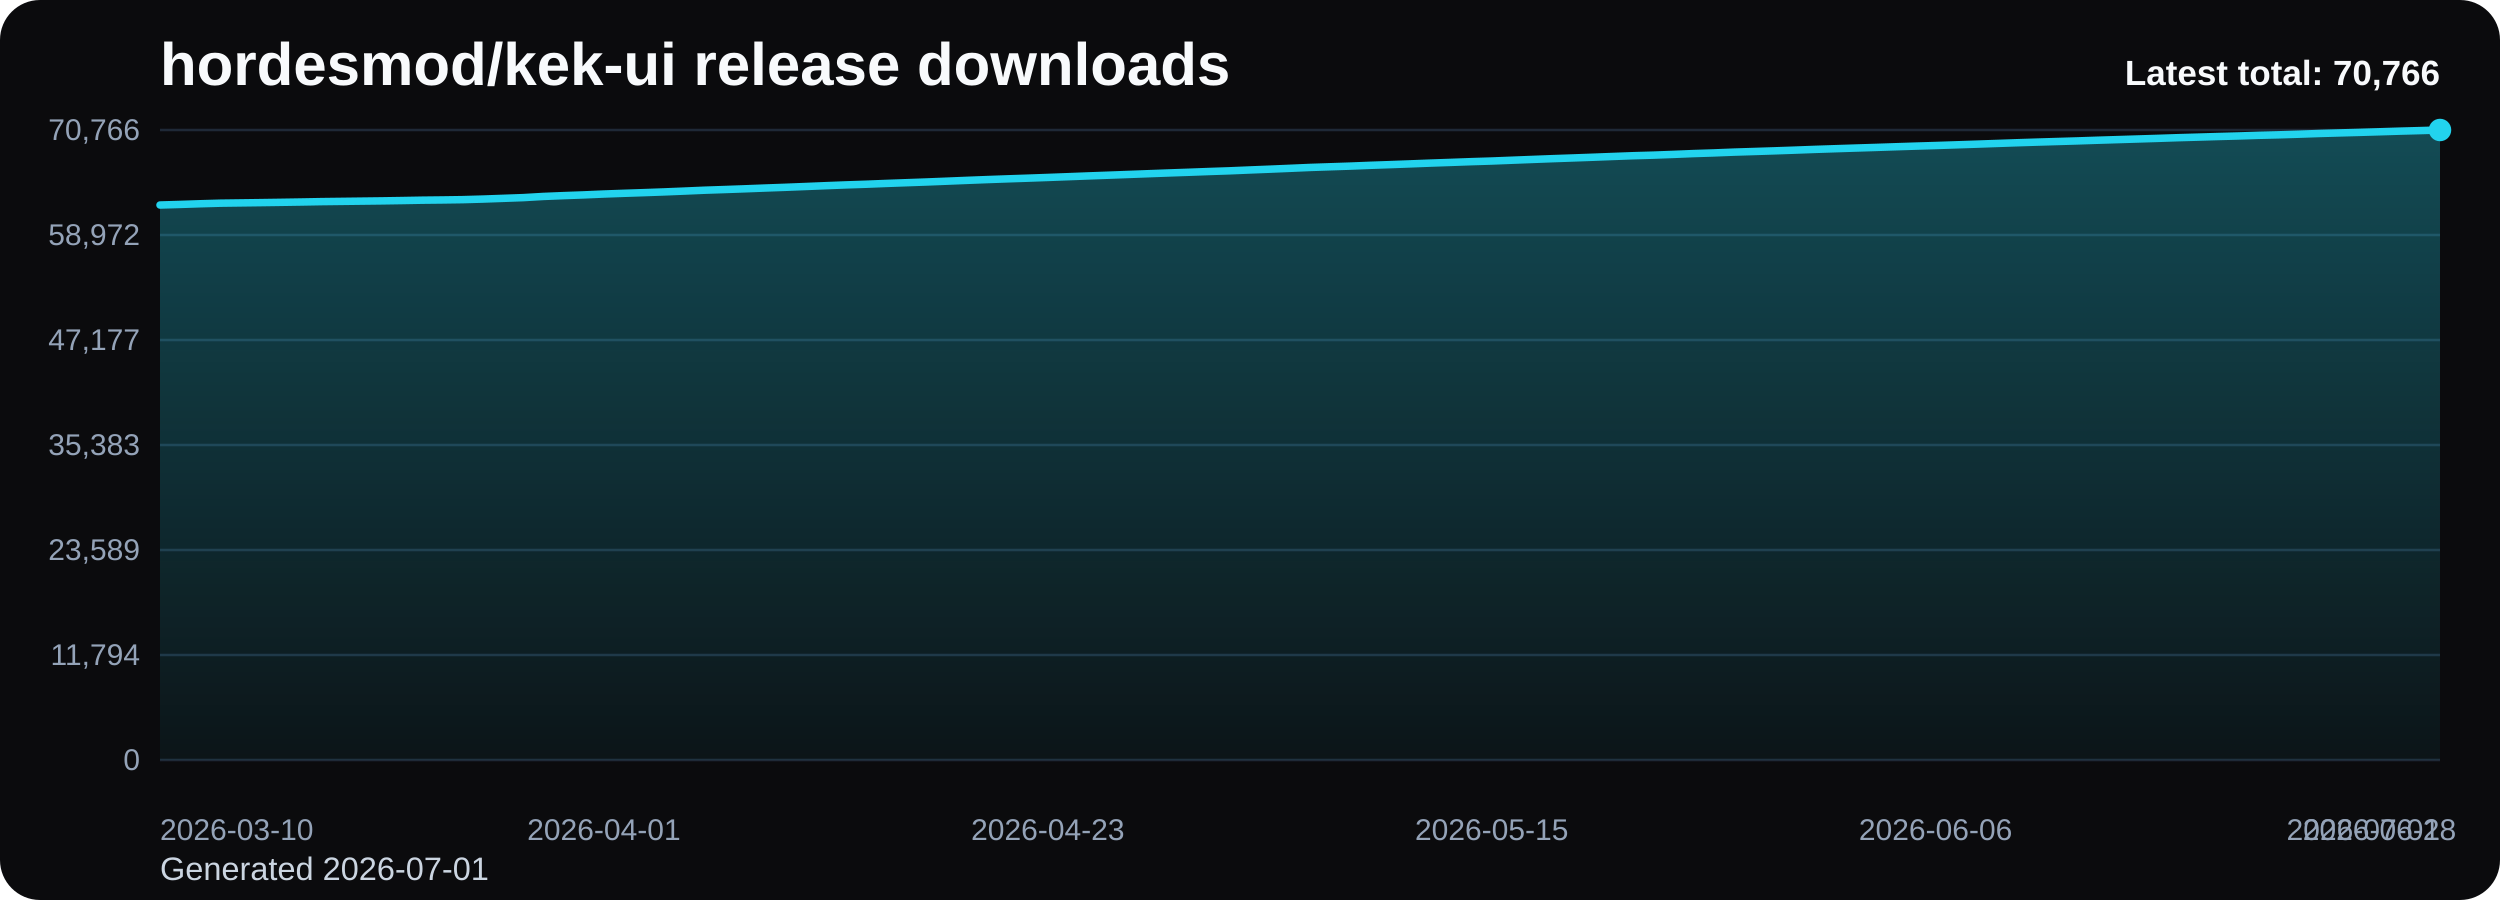
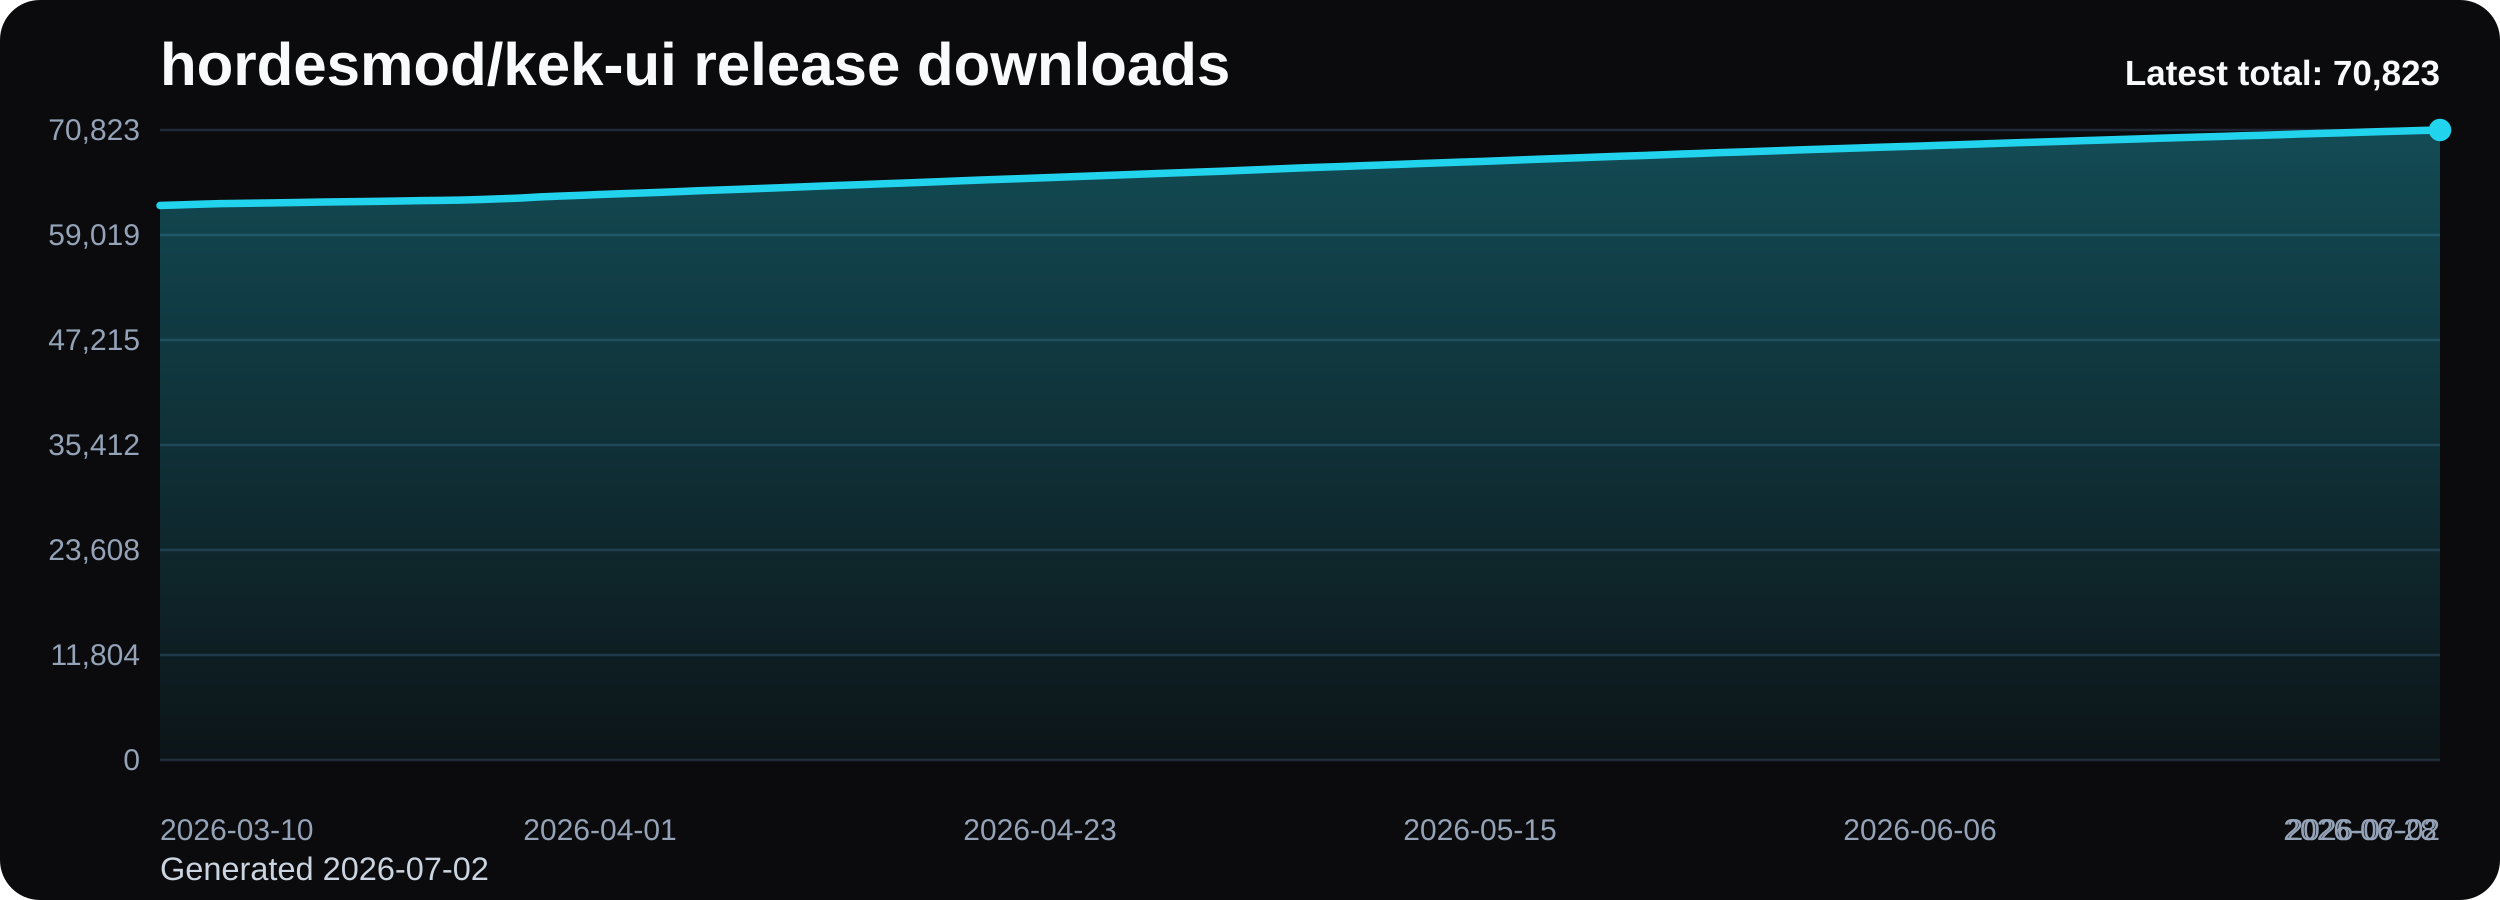
<svg xmlns="http://www.w3.org/2000/svg" viewBox="0 0 1000 360" role="img" aria-label="hordesmod/kek-ui release downloads chart">
  <defs>
    <linearGradient id="fill-total-trend-black" x1="0" y1="0" x2="0" y2="1">
      <stop offset="0%" stop-color="#22d3ee" stop-opacity="0.32" />
      <stop offset="100%" stop-color="#22d3ee" stop-opacity="0.05" />
    </linearGradient>
    <style>
      .bg { fill: #0b0b0d; }
      .title { font: 700 24px Arial, sans-serif; fill: #f8fafc; }
      .sub { font: 400 13px Arial, sans-serif; fill: #cbd5e1; }
      .grid { stroke: #1f2937; stroke-width: 1; }
      .axis { font: 400 12px Arial, sans-serif; fill: #94a3b8; }
      .line { fill: none; stroke: #22d3ee; stroke-width: 3; stroke-linecap: round; stroke-linejoin: round; }
      .dot { fill: #22d3ee; }
      .value { font: 600 11px Arial, sans-serif; fill: #cbd5e1; }
      .latest { font: 700 14px Arial, sans-serif; fill: #f8fafc; }
    </style>
  </defs>
  <rect class="bg" x="0" y="0" width="1000" height="360" rx="16" />
  <text class="title" x="64" y="34">hordesmod/kek-ui release downloads</text>
-   <text class="sub" x="64" y="352">Generated 2026-07-01</text>
+   <text class="sub" x="64" y="352">Generated 2026-07-02</text>
  <line x1="64" y1="52.00" x2="976" y2="52.00" class="grid" />
-   <text x="56" y="56.00" text-anchor="end" class="axis">70,766</text>
+   <text x="56" y="56.00" text-anchor="end" class="axis">70,823</text>
  <line x1="64" y1="94.00" x2="976" y2="94.00" class="grid" />
-   <text x="56" y="98.00" text-anchor="end" class="axis">58,972</text>
+   <text x="56" y="98.00" text-anchor="end" class="axis">59,019</text>
  <line x1="64" y1="136.00" x2="976" y2="136.00" class="grid" />
-   <text x="56" y="140.00" text-anchor="end" class="axis">47,177</text>
+   <text x="56" y="140.00" text-anchor="end" class="axis">47,215</text>
  <line x1="64" y1="178.00" x2="976" y2="178.00" class="grid" />
-   <text x="56" y="182.00" text-anchor="end" class="axis">35,383</text>
+   <text x="56" y="182.00" text-anchor="end" class="axis">35,412</text>
  <line x1="64" y1="220.00" x2="976" y2="220.00" class="grid" />
-   <text x="56" y="224.00" text-anchor="end" class="axis">23,589</text>
+   <text x="56" y="224.00" text-anchor="end" class="axis">23,608</text>
  <line x1="64" y1="262.00" x2="976" y2="262.00" class="grid" />
-   <text x="56" y="266.00" text-anchor="end" class="axis">11,794</text>
+   <text x="56" y="266.00" text-anchor="end" class="axis">11,804</text>
  <line x1="64" y1="304.00" x2="976" y2="304.00" class="grid" />
  <text x="56" y="308.00" text-anchor="end" class="axis">0</text>
-   <path d="M 64.00 304 L 64.00 82.01 L 72.07 81.77 L 80.14 81.50 L 88.21 81.27 L 96.28 81.16 L 104.35 81.05 L 112.42 80.93 L 120.50 80.80 L 128.57 80.65 L 136.64 80.55 L 144.71 80.45 L 152.78 80.35 L 160.85 80.22 L 168.92 80.07 L 176.99 79.98 L 185.06 79.86 L 193.13 79.63 L 201.20 79.34 L 209.27 79.05 L 217.35 78.58 L 225.42 78.25 L 233.49 77.96 L 241.56 77.61 L 249.63 77.32 L 257.70 77.05 L 265.77 76.76 L 273.84 76.43 L 281.91 76.08 L 289.98 75.81 L 298.05 75.52 L 306.12 75.21 L 314.19 74.92 L 322.27 74.60 L 330.34 74.27 L 338.41 73.96 L 346.48 73.69 L 354.55 73.37 L 362.62 73.08 L 370.69 72.79 L 378.76 72.47 L 386.83 72.14 L 394.90 71.83 L 402.97 71.54 L 411.04 71.27 L 419.12 70.98 L 427.19 70.68 L 435.26 70.37 L 443.33 70.08 L 451.40 69.78 L 459.47 69.48 L 467.54 69.18 L 475.61 68.90 L 483.68 68.60 L 491.75 68.33 L 499.82 67.99 L 507.89 67.67 L 515.96 67.33 L 524.04 66.98 L 532.11 66.71 L 540.18 66.44 L 548.25 66.12 L 556.32 65.84 L 564.39 65.54 L 572.46 65.23 L 580.53 64.95 L 588.60 64.66 L 596.67 64.41 L 604.74 64.09 L 612.81 63.78 L 620.88 63.47 L 628.96 63.19 L 637.03 62.90 L 645.10 62.59 L 653.17 62.29 L 661.24 62.06 L 669.31 61.76 L 677.38 61.43 L 685.45 61.17 L 693.52 60.85 L 701.59 60.60 L 709.66 60.34 L 717.73 60.06 L 725.81 59.76 L 733.88 59.49 L 741.95 59.23 L 750.02 58.98 L 758.09 58.71 L 766.16 58.45 L 774.23 58.21 L 782.30 57.94 L 790.37 57.67 L 798.44 57.39 L 806.51 57.11 L 814.58 56.85 L 822.65 56.61 L 830.73 56.37 L 838.80 56.10 L 846.87 55.85 L 854.94 55.60 L 863.01 55.35 L 871.08 55.08 L 879.15 54.85 L 887.22 54.61 L 895.29 54.39 L 903.36 54.13 L 911.43 53.93 L 919.50 53.68 L 927.58 53.40 L 935.65 53.17 L 943.72 52.95 L 951.79 52.71 L 959.86 52.46 L 967.93 52.24 L 976.00 52.00 L 976.00 304 Z" fill="url(#fill-total-trend-black)" />
-   <polyline class="line" points="64.00,82.01 72.07,81.77 80.14,81.50 88.21,81.27 96.28,81.16 104.35,81.05 112.42,80.93 120.50,80.80 128.57,80.65 136.64,80.55 144.71,80.45 152.78,80.35 160.85,80.22 168.92,80.07 176.99,79.98 185.06,79.86 193.13,79.63 201.20,79.34 209.27,79.05 217.35,78.58 225.42,78.25 233.49,77.96 241.56,77.61 249.63,77.32 257.70,77.05 265.77,76.76 273.84,76.43 281.91,76.08 289.98,75.81 298.05,75.52 306.12,75.21 314.19,74.92 322.27,74.60 330.34,74.27 338.41,73.96 346.48,73.69 354.55,73.37 362.62,73.08 370.69,72.79 378.76,72.47 386.83,72.14 394.90,71.83 402.97,71.54 411.04,71.27 419.12,70.98 427.19,70.68 435.26,70.37 443.33,70.08 451.40,69.78 459.47,69.48 467.54,69.18 475.61,68.90 483.68,68.60 491.75,68.33 499.82,67.99 507.89,67.67 515.96,67.33 524.04,66.98 532.11,66.71 540.18,66.44 548.25,66.12 556.32,65.84 564.39,65.54 572.46,65.23 580.53,64.95 588.60,64.66 596.67,64.41 604.74,64.09 612.81,63.78 620.88,63.47 628.96,63.19 637.03,62.90 645.10,62.59 653.17,62.29 661.24,62.06 669.31,61.76 677.38,61.43 685.45,61.17 693.52,60.85 701.59,60.60 709.66,60.34 717.73,60.06 725.81,59.76 733.88,59.49 741.95,59.23 750.02,58.98 758.09,58.71 766.16,58.45 774.23,58.21 782.30,57.94 790.37,57.67 798.44,57.39 806.51,57.11 814.58,56.85 822.65,56.61 830.73,56.37 838.80,56.10 846.87,55.85 854.94,55.60 863.01,55.35 871.08,55.08 879.15,54.85 887.22,54.61 895.29,54.39 903.36,54.13 911.43,53.93 919.50,53.68 927.58,53.40 935.65,53.17 943.72,52.95 951.79,52.71 959.86,52.46 967.93,52.24 976.00,52.00" />
+   <path d="M 64.00 304 L 64.00 82.19 L 72.00 81.95 L 80.00 81.68 L 88.00 81.45 L 96.00 81.34 L 104.00 81.23 L 112.00 81.11 L 120.00 80.98 L 128.00 80.83 L 136.00 80.73 L 144.00 80.63 L 152.00 80.53 L 160.00 80.40 L 168.00 80.25 L 176.00 80.16 L 184.00 80.04 L 192.00 79.81 L 200.00 79.52 L 208.00 79.23 L 216.00 78.76 L 224.00 78.43 L 232.00 78.14 L 240.00 77.79 L 248.00 77.50 L 256.00 77.23 L 264.00 76.94 L 272.00 76.62 L 280.00 76.27 L 288.00 75.99 L 296.00 75.71 L 304.00 75.40 L 312.00 75.10 L 320.00 74.78 L 328.00 74.45 L 336.00 74.15 L 344.00 73.87 L 352.00 73.55 L 360.00 73.27 L 368.00 72.97 L 376.00 72.66 L 384.00 72.33 L 392.00 72.02 L 400.00 71.73 L 408.00 71.46 L 416.00 71.16 L 424.00 70.87 L 432.00 70.56 L 440.00 70.27 L 448.00 69.97 L 456.00 69.67 L 464.00 69.37 L 472.00 69.09 L 480.00 68.79 L 488.00 68.52 L 496.00 68.18 L 504.00 67.86 L 512.00 67.52 L 520.00 67.18 L 528.00 66.90 L 536.00 66.63 L 544.00 66.31 L 552.00 66.03 L 560.00 65.73 L 568.00 65.42 L 576.00 65.14 L 584.00 64.85 L 592.00 64.60 L 600.00 64.29 L 608.00 63.97 L 616.00 63.66 L 624.00 63.38 L 632.00 63.09 L 640.00 62.79 L 648.00 62.49 L 656.00 62.25 L 664.00 61.95 L 672.00 61.62 L 680.00 61.37 L 688.00 61.04 L 696.00 60.80 L 704.00 60.53 L 712.00 60.25 L 720.00 59.95 L 728.00 59.69 L 736.00 59.43 L 744.00 59.17 L 752.00 58.90 L 760.00 58.65 L 768.00 58.41 L 776.00 58.13 L 784.00 57.87 L 792.00 57.59 L 800.00 57.31 L 808.00 57.05 L 816.00 56.81 L 824.00 56.57 L 832.00 56.30 L 840.00 56.05 L 848.00 55.80 L 856.00 55.55 L 864.00 55.28 L 872.00 55.05 L 880.00 54.81 L 888.00 54.59 L 896.00 54.33 L 904.00 54.13 L 912.00 53.88 L 920.00 53.60 L 928.00 53.37 L 936.00 53.16 L 944.00 52.91 L 952.00 52.66 L 960.00 52.44 L 968.00 52.20 L 976.00 52.00 L 976.00 304 Z" fill="url(#fill-total-trend-black)" />
+   <polyline class="line" points="64.00,82.19 72.00,81.95 80.00,81.68 88.00,81.45 96.00,81.34 104.00,81.23 112.00,81.11 120.00,80.98 128.00,80.83 136.00,80.73 144.00,80.63 152.00,80.53 160.00,80.40 168.00,80.25 176.00,80.16 184.00,80.04 192.00,79.81 200.00,79.52 208.00,79.23 216.00,78.76 224.00,78.43 232.00,78.14 240.00,77.79 248.00,77.50 256.00,77.23 264.00,76.94 272.00,76.62 280.00,76.27 288.00,75.99 296.00,75.71 304.00,75.40 312.00,75.10 320.00,74.78 328.00,74.45 336.00,74.15 344.00,73.87 352.00,73.55 360.00,73.27 368.00,72.97 376.00,72.66 384.00,72.33 392.00,72.02 400.00,71.73 408.00,71.46 416.00,71.16 424.00,70.87 432.00,70.56 440.00,70.27 448.00,69.97 456.00,69.67 464.00,69.37 472.00,69.09 480.00,68.79 488.00,68.52 496.00,68.18 504.00,67.86 512.00,67.52 520.00,67.18 528.00,66.90 536.00,66.63 544.00,66.31 552.00,66.03 560.00,65.73 568.00,65.42 576.00,65.14 584.00,64.85 592.00,64.60 600.00,64.29 608.00,63.97 616.00,63.66 624.00,63.38 632.00,63.09 640.00,62.79 648.00,62.49 656.00,62.25 664.00,61.95 672.00,61.62 680.00,61.37 688.00,61.04 696.00,60.80 704.00,60.53 712.00,60.25 720.00,59.95 728.00,59.69 736.00,59.43 744.00,59.17 752.00,58.90 760.00,58.65 768.00,58.41 776.00,58.13 784.00,57.87 792.00,57.59 800.00,57.31 808.00,57.05 816.00,56.81 824.00,56.57 832.00,56.30 840.00,56.05 848.00,55.80 856.00,55.55 864.00,55.28 872.00,55.05 880.00,54.81 888.00,54.59 896.00,54.33 904.00,54.13 912.00,53.88 920.00,53.60 928.00,53.37 936.00,53.16 944.00,52.91 952.00,52.66 960.00,52.44 968.00,52.20 976.00,52.00" />
  <circle class="dot" cx="976.00" cy="52.00" r="4.5" />
  <text class="axis" x="64.00" y="336" text-anchor="start">2026-03-10</text>
-   <text class="axis" x="241.56" y="336" text-anchor="middle">2026-04-01</text>
-   <text class="axis" x="419.12" y="336" text-anchor="middle">2026-04-23</text>
-   <text class="axis" x="596.67" y="336" text-anchor="middle">2026-05-15</text>
-   <text class="axis" x="774.23" y="336" text-anchor="middle">2026-06-06</text>
-   <text class="axis" x="951.79" y="336" text-anchor="middle">2026-06-28</text>
-   <text class="axis" x="976.00" y="336" text-anchor="end">2026-07-01</text>
-   <text class="latest" x="976" y="34" text-anchor="end">Latest total: 70,766</text>
+   <text class="axis" x="240.00" y="336" text-anchor="middle">2026-04-01</text>
+   <text class="axis" x="416.00" y="336" text-anchor="middle">2026-04-23</text>
+   <text class="axis" x="592.00" y="336" text-anchor="middle">2026-05-15</text>
+   <text class="axis" x="768.00" y="336" text-anchor="middle">2026-06-06</text>
+   <text class="axis" x="944.00" y="336" text-anchor="middle">2026-06-28</text>
+   <text class="axis" x="976.00" y="336" text-anchor="end">2026-07-02</text>
+   <text class="latest" x="976" y="34" text-anchor="end">Latest total: 70,823</text>
</svg>
